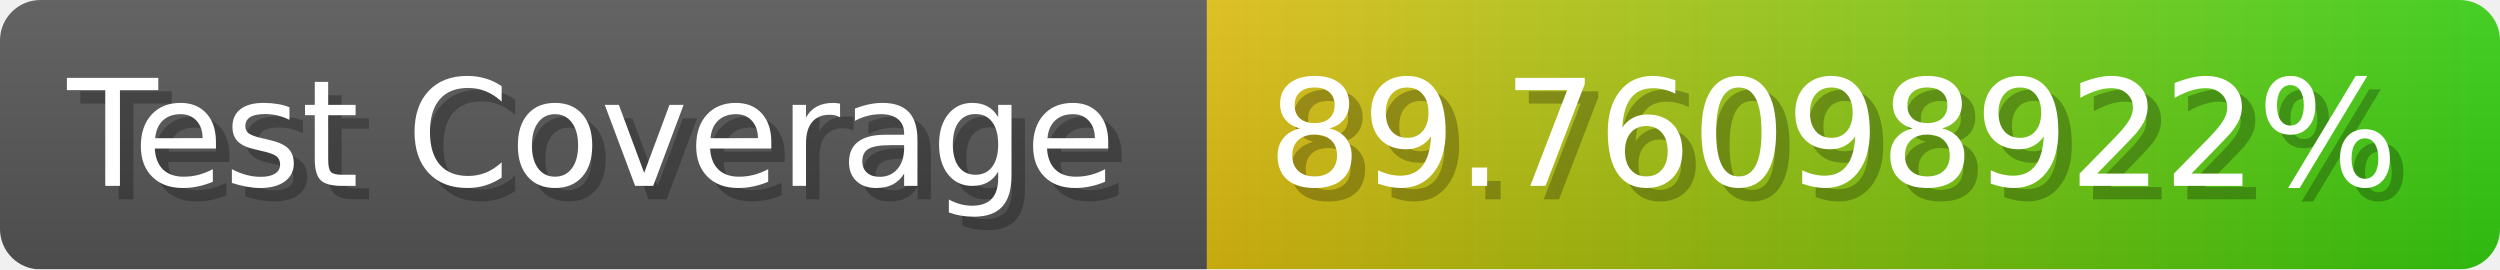
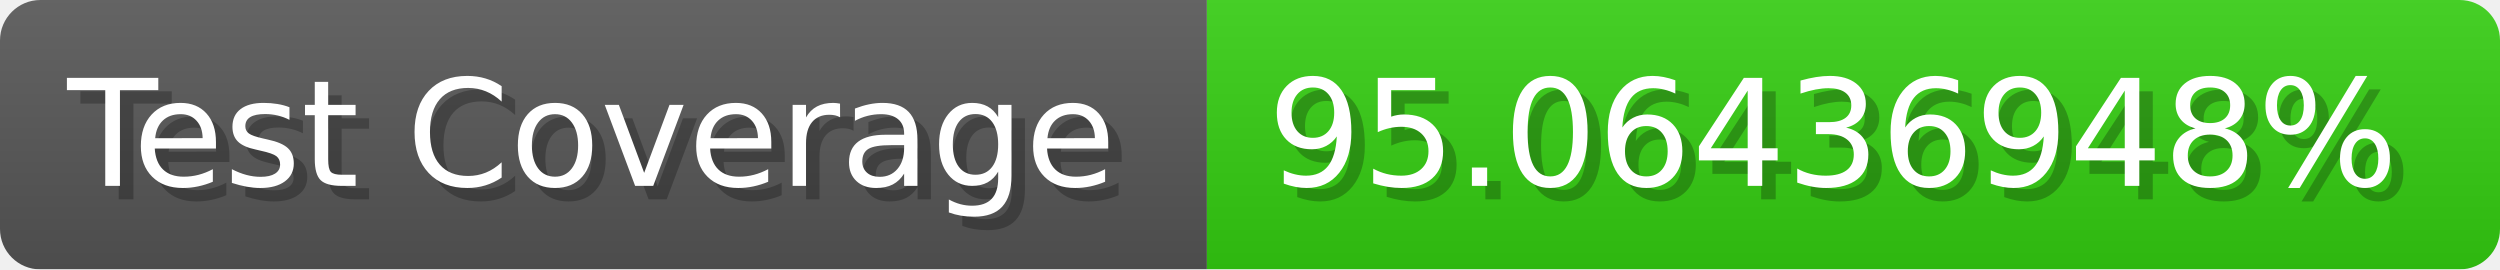
- <svg xmlns="http://www.w3.org/2000/svg" width="185.6" height="20" viewBox="0 0 1856 200" role="img" aria-label="Test Coverage: 89.76098922%">
+ <svg xmlns="http://www.w3.org/2000/svg" width="185.6" height="20" viewBox="0 0 1856 200" role="img" aria-label="Test Coverage: 95.06436948%">
  <linearGradient id="a" x2="0" y2="100%">
    <stop offset="0" stop-opacity=".1" stop-color="#EEE" />
    <stop offset="1" stop-opacity=".1" />
  </linearGradient>
  <mask id="m">
    <rect width="1856" height="200" rx="30" fill="#FFF" />
  </mask>
  <g mask="url(#m)">
    <rect width="896" height="200" fill="#555" />
-     <rect width="960" height="200" fill="url(#x)" x="896" />
+     <rect width="960" height="200" fill="#3C1" x="896" />
    <rect width="1856" height="200" fill="url(#a)" />
  </g>
  <g aria-hidden="true" fill="#fff" text-anchor="start" font-family="Verdana,DejaVu Sans,sans-serif" font-size="110">
    <text x="60" y="148" textLength="796" fill="#000" opacity="0.25">Test Coverage</text>
    <text x="50" y="138" textLength="796">Test Coverage</text>
-     <text x="951" y="148" textLength="860" fill="#000" opacity="0.25">89.76098922%</text>
-     <text x="941" y="138" textLength="860">89.76098922%</text>
+     <text x="951" y="148" textLength="860" fill="#000" opacity="0.25">95.06436948%</text>
+     <text x="941" y="138" textLength="860">95.06436948%</text>
  </g>
-   <linearGradient id="x" x1="0%" y1="0%" x2="100%" y2="0%">
-     <stop offset="0%" style="stop-color:#DB1" />
-     <stop offset="100%" style="stop-color:#3C1" />
-   </linearGradient>
</svg>
